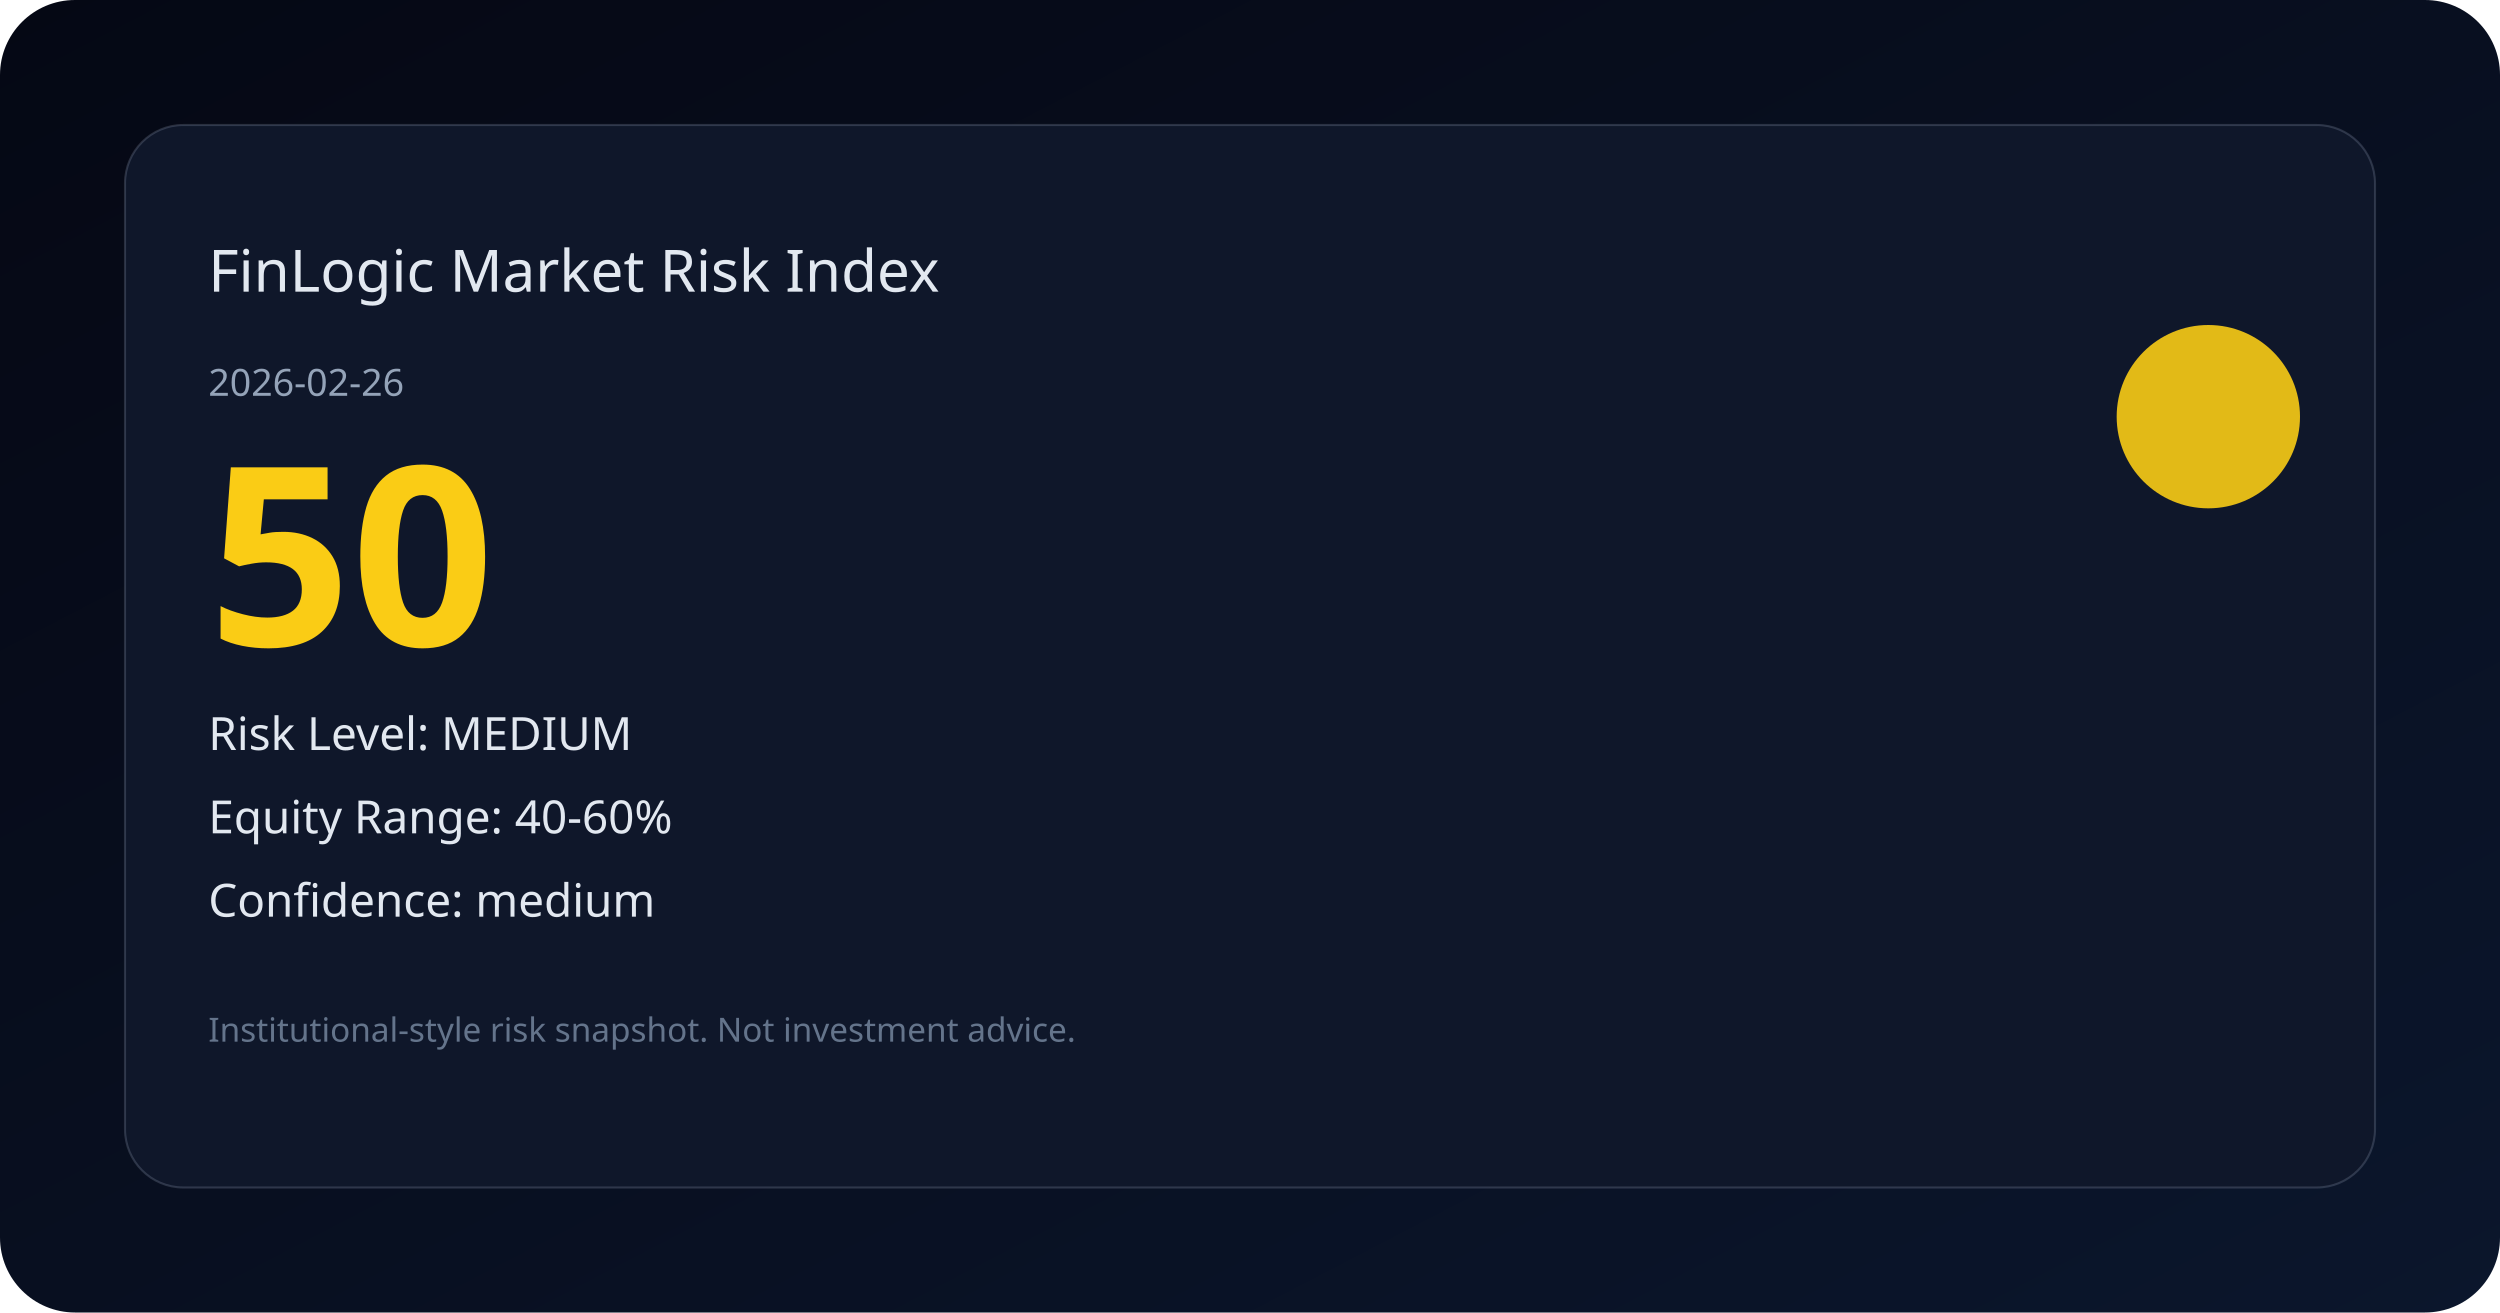
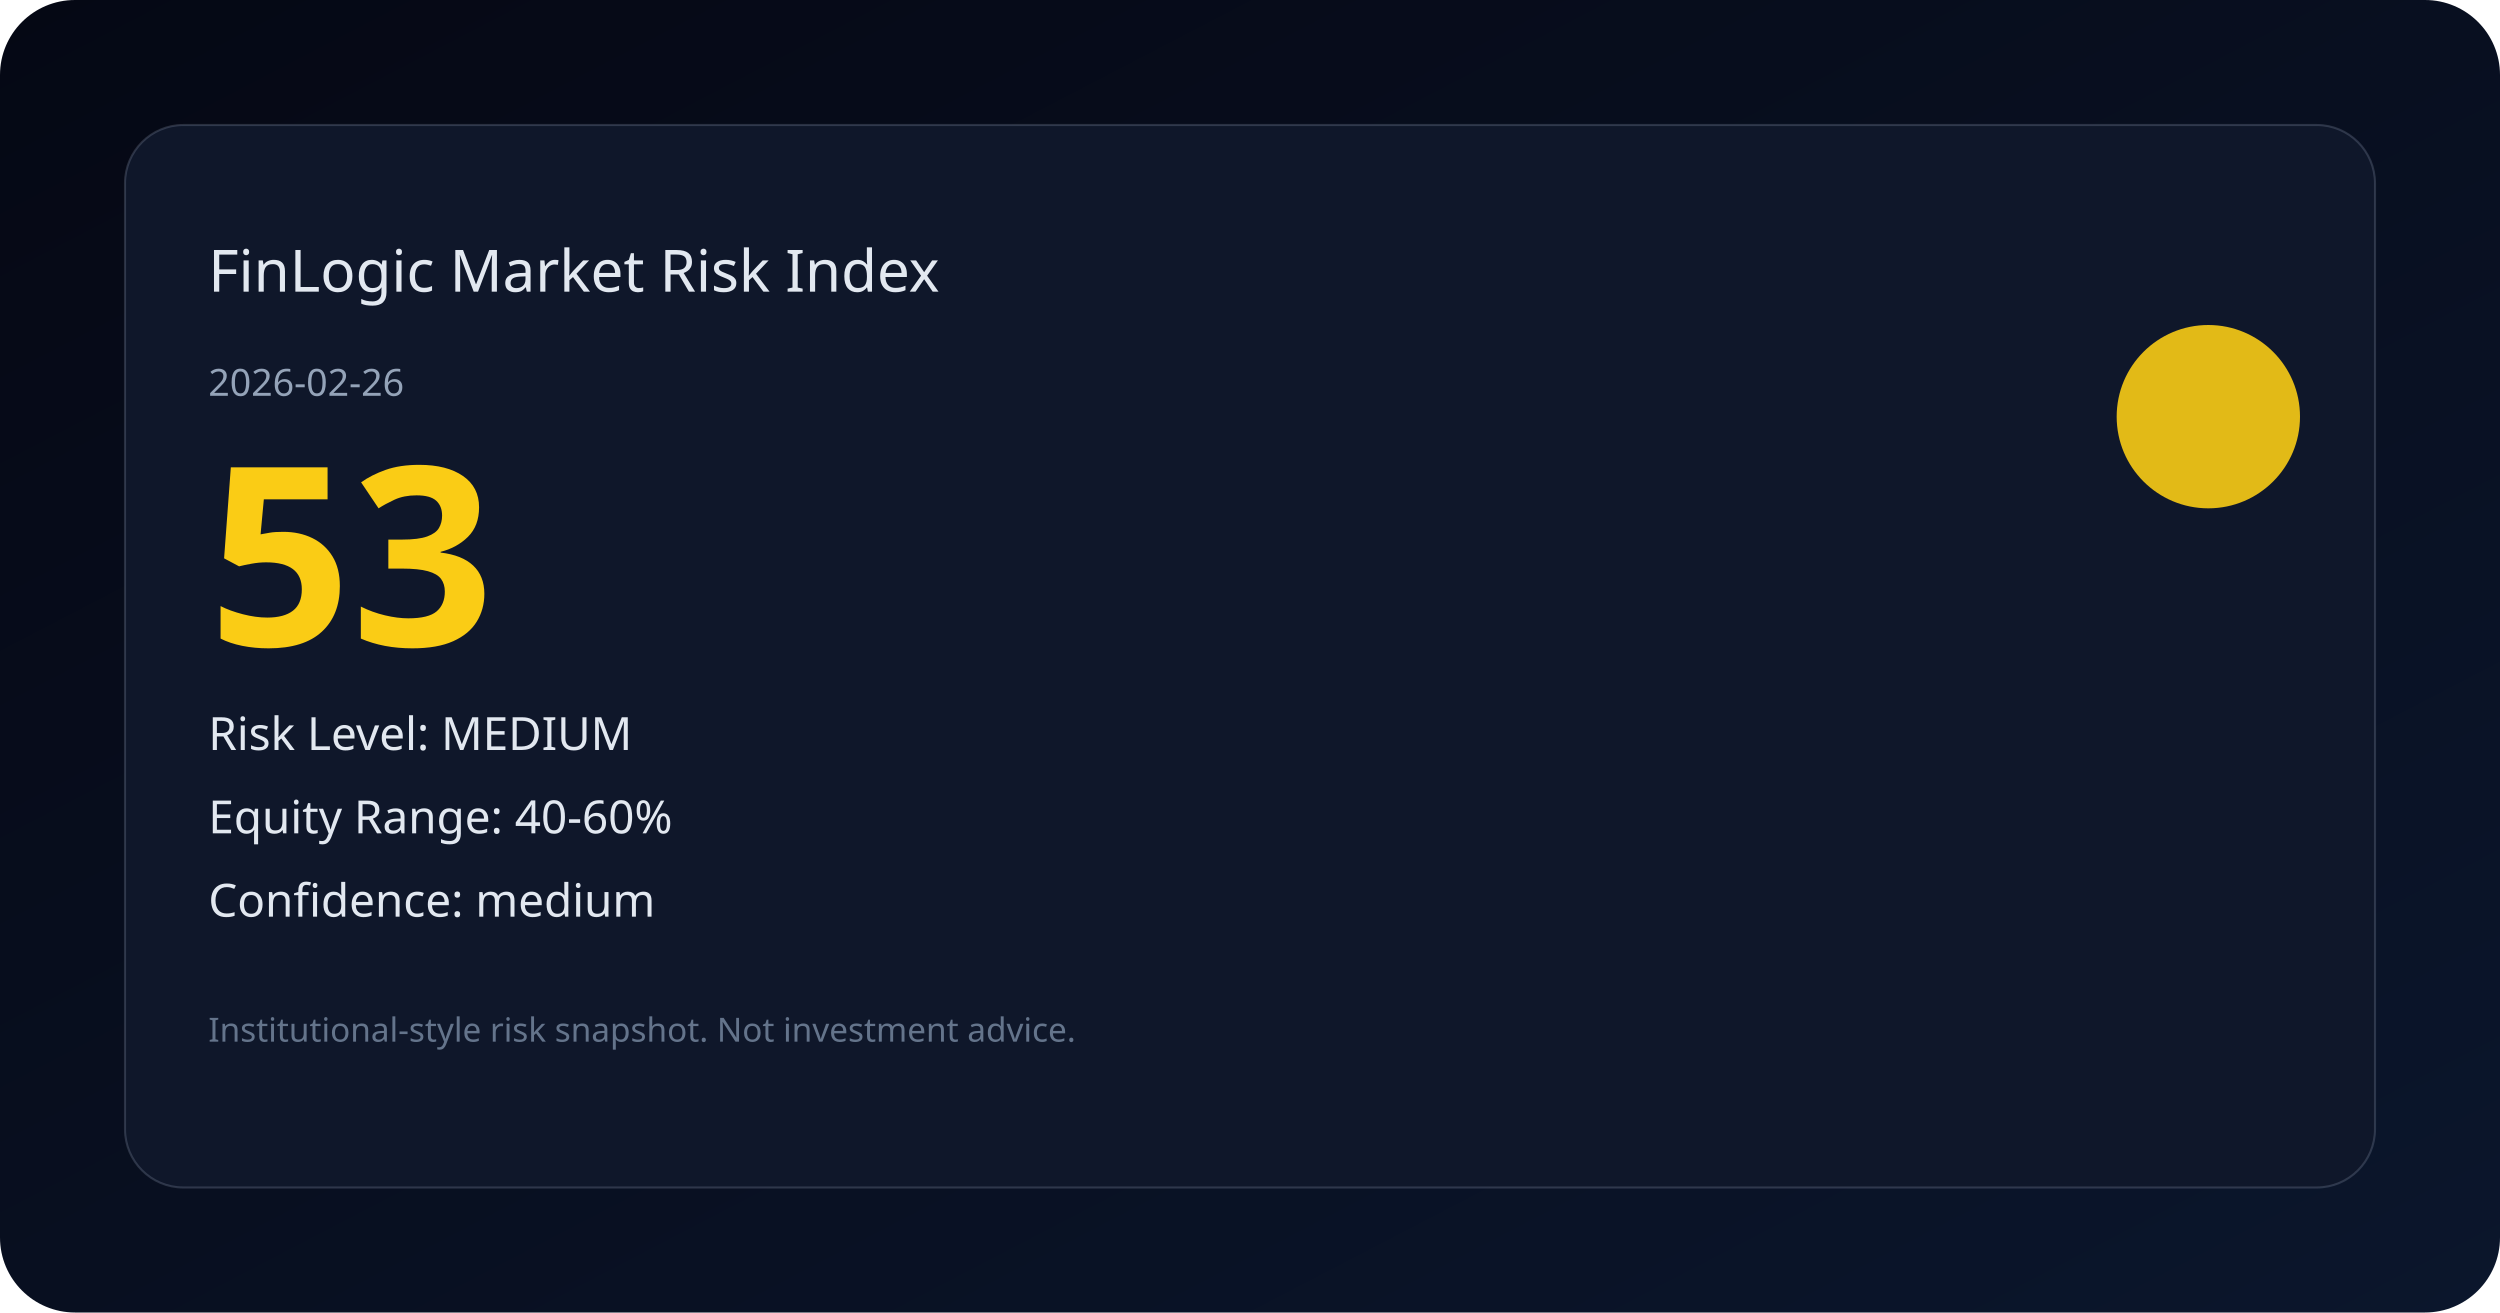
<svg xmlns="http://www.w3.org/2000/svg" width="1200" height="630" viewBox="0 0 1200 630" fill="none">
  <defs>
    <linearGradient id="bg" x1="0" y1="0" x2="1" y2="1">
      <stop offset="0%" stop-color="#050814" />
      <stop offset="100%" stop-color="#0b162c" />
    </linearGradient>
  </defs>
  <rect width="1200" height="630" rx="36" fill="url(#bg)" />
  <rect x="60" y="60" width="1080" height="510" rx="28" fill="#0f172a" stroke="rgba(148,163,184,0.25)" />
  <text x="100" y="140" fill="#e2e8f0" font-size="28" font-family="Space Grotesk, Noto Sans SC, sans-serif">FinLogic Market Risk Index</text>
  <text x="100" y="190" fill="#94a3b8" font-size="18" font-family="Space Grotesk, Noto Sans SC, sans-serif">2026-02-26</text>
-   <text x="100" y="310" fill="#facc15" font-size="120" font-family="Space Grotesk, Noto Sans SC, sans-serif" font-weight="700">50</text>
+   <text x="100" y="310" fill="#facc15" font-size="120" font-family="Space Grotesk, Noto Sans SC, sans-serif" font-weight="700">53</text>
  <text x="100" y="360" fill="#e2e8f0" font-size="22" font-family="Space Grotesk, Noto Sans SC, sans-serif">Risk Level: MEDIUM</text>
  <text x="100" y="400" fill="#e2e8f0" font-size="22" font-family="Space Grotesk, Noto Sans SC, sans-serif">Equity Range: 40-60%</text>
  <text x="100" y="440" fill="#e2e8f0" font-size="22" font-family="Space Grotesk, Noto Sans SC, sans-serif">Confidence: medium</text>
  <circle cx="1060" cy="200" r="44" fill="#facc15" opacity="0.9" />
  <text x="100" y="500" fill="#64748b" font-size="16" font-family="Space Grotesk, Noto Sans SC, sans-serif">Institutional-style risk snapshot. Not investment advice.</text>
</svg>
